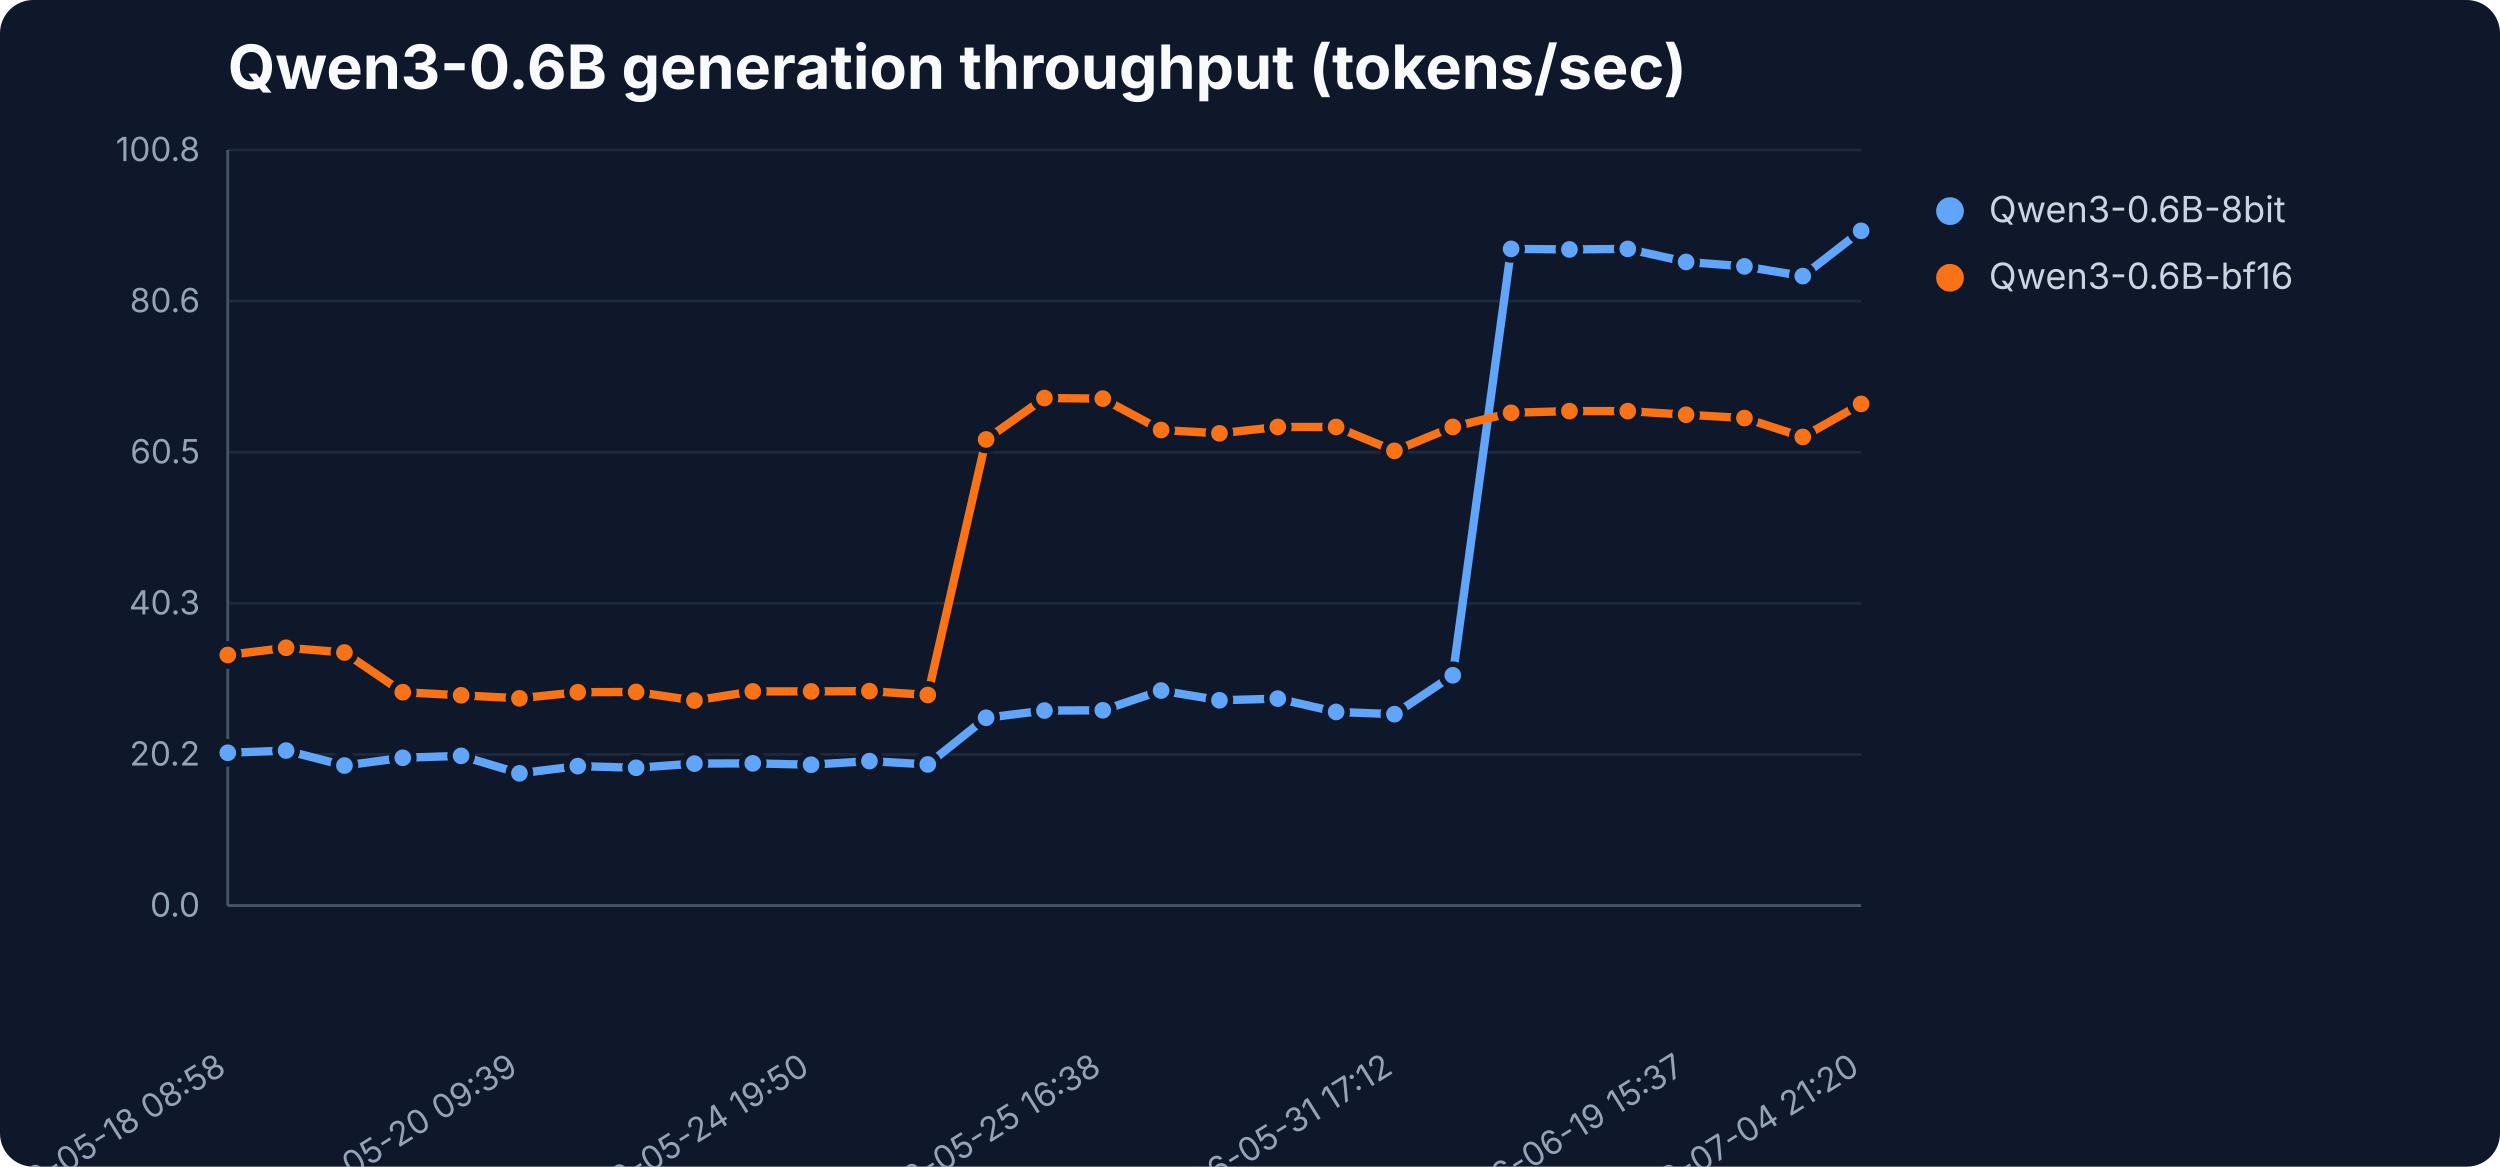
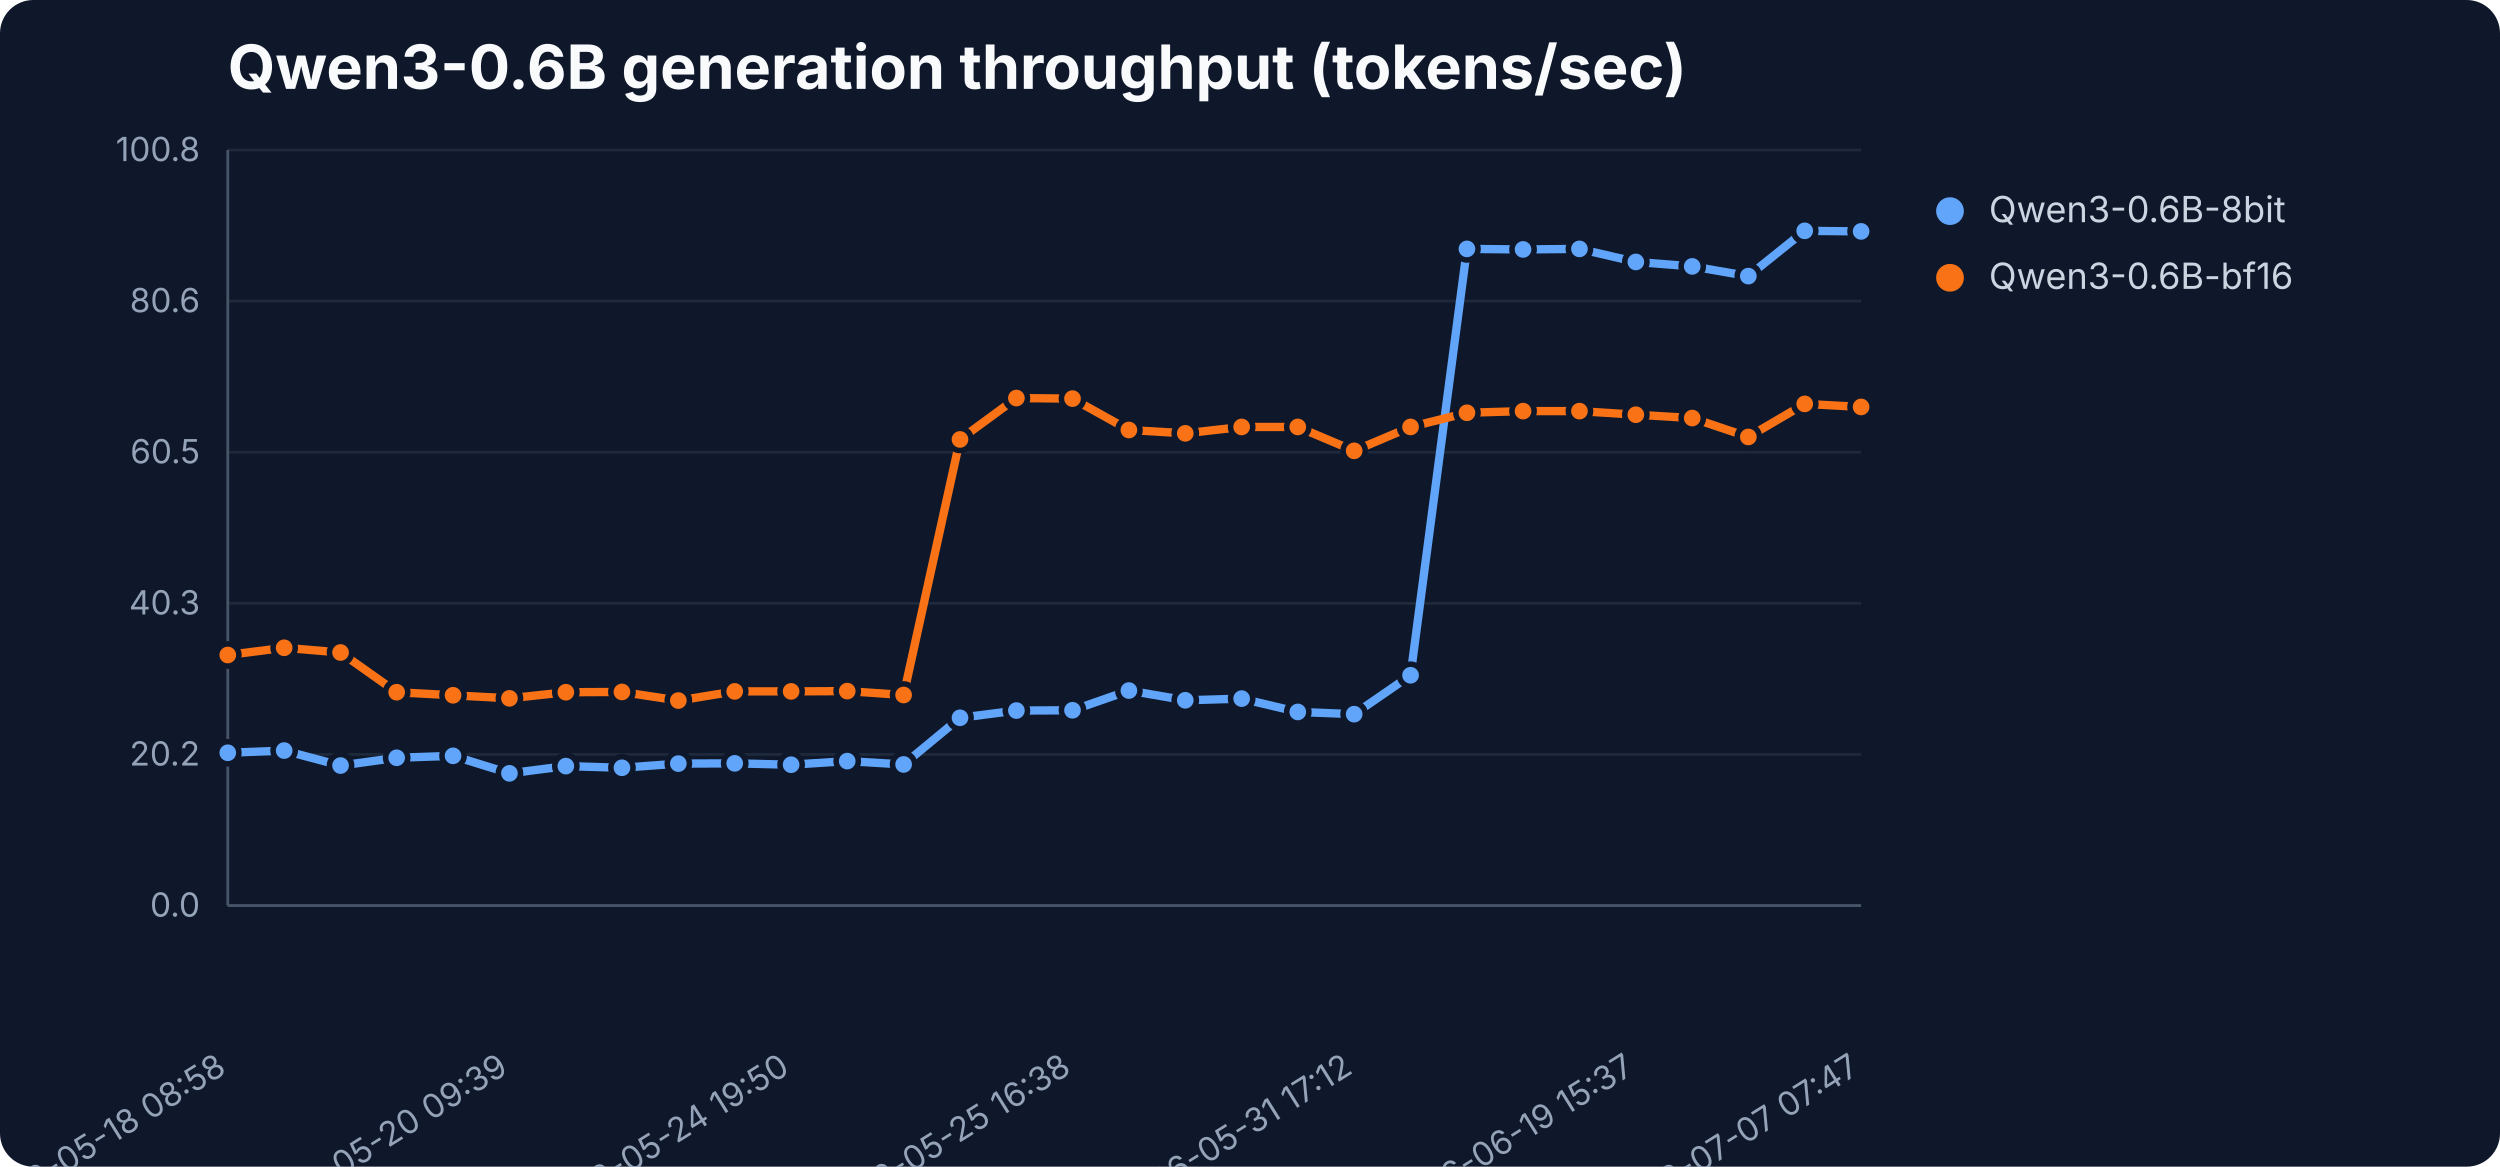
<svg xmlns="http://www.w3.org/2000/svg" width="900" height="420" viewBox="0 0 900 420" role="img" aria-label="Qwen3-0.6B generation throughput (tokens/sec)">
  <rect width="900" height="420" fill="#0f172a" rx="12" />
  <text x="82" y="32" font-family="Inter,Segoe UI,sans-serif" font-size="22" font-weight="700" fill="#f8fafc">Qwen3-0.6B generation throughput (tokens/sec)</text>
  <line x1="82" y1="326.0" x2="670" y2="326.0" stroke="#1e293b" stroke-width="1" />
  <text x="72" y="330.0" text-anchor="end" font-family="Inter,Segoe UI,sans-serif" font-size="12" fill="#94a3b8">0.0</text>
  <line x1="82" y1="271.6" x2="670" y2="271.6" stroke="#1e293b" stroke-width="1" />
  <text x="72" y="275.6" text-anchor="end" font-family="Inter,Segoe UI,sans-serif" font-size="12" fill="#94a3b8">20.2</text>
  <line x1="82" y1="217.2" x2="670" y2="217.2" stroke="#1e293b" stroke-width="1" />
  <text x="72" y="221.2" text-anchor="end" font-family="Inter,Segoe UI,sans-serif" font-size="12" fill="#94a3b8">40.3</text>
  <line x1="82" y1="162.8" x2="670" y2="162.8" stroke="#1e293b" stroke-width="1" />
  <text x="72" y="166.8" text-anchor="end" font-family="Inter,Segoe UI,sans-serif" font-size="12" fill="#94a3b8">60.5</text>
  <line x1="82" y1="108.4" x2="670" y2="108.4" stroke="#1e293b" stroke-width="1" />
  <text x="72" y="112.4" text-anchor="end" font-family="Inter,Segoe UI,sans-serif" font-size="12" fill="#94a3b8">80.6</text>
  <line x1="82" y1="54.0" x2="670" y2="54.0" stroke="#1e293b" stroke-width="1" />
  <text x="72" y="58.0" text-anchor="end" font-family="Inter,Segoe UI,sans-serif" font-size="12" fill="#94a3b8">100.8</text>
  <line x1="82" y1="54" x2="82" y2="326" stroke="#475569" />
  <line x1="82" y1="326" x2="670" y2="326" stroke="#475569" />
  <text x="82.0" y="386" text-anchor="end" transform="rotate(-32 82.0 386)" font-family="Inter,Segoe UI,sans-serif" font-size="12" fill="#94a3b8">2026-05-18 08:58</text>
-   <text x="187.0" y="386" text-anchor="end" transform="rotate(-32 187.0 386)" font-family="Inter,Segoe UI,sans-serif" font-size="12" fill="#94a3b8">2026-05-20 09:39</text>
-   <text x="292.0" y="386" text-anchor="end" transform="rotate(-32 292.0 386)" font-family="Inter,Segoe UI,sans-serif" font-size="12" fill="#94a3b8">2026-05-24 19:50</text>
-   <text x="397.0" y="386" text-anchor="end" transform="rotate(-32 397.0 386)" font-family="Inter,Segoe UI,sans-serif" font-size="12" fill="#94a3b8">2026-05-25 16:38</text>
-   <text x="502.0" y="386" text-anchor="end" transform="rotate(-32 502.0 386)" font-family="Inter,Segoe UI,sans-serif" font-size="12" fill="#94a3b8">2026-05-31 17:12</text>
-   <text x="607.0" y="386" text-anchor="end" transform="rotate(-32 607.0 386)" font-family="Inter,Segoe UI,sans-serif" font-size="12" fill="#94a3b8">2026-06-19 15:37</text>
-   <text x="670.0" y="386" text-anchor="end" transform="rotate(-32 670.0 386)" font-family="Inter,Segoe UI,sans-serif" font-size="12" fill="#94a3b8">2026-07-04 21:20</text>
-   <polyline points="82.0,271.0 103.0,270.2 124.0,275.6 145.0,272.8 166.0,272.1 187.0,278.4 208.0,275.8 229.0,276.4 250.0,274.9 271.0,274.8 292.0,275.3 313.0,274.0 334.0,275.2 355.0,258.4 376.0,255.8 397.0,255.7 418.0,248.6 439.0,252.1 460.0,251.5 481.0,256.3 502.0,257.1 523.0,243.1 544.0,89.6 565.0,89.8 586.0,89.6 607.0,94.3 628.0,95.9 649.0,99.4 670.0,83.1" fill="none" stroke="#60a5fa" stroke-width="3" stroke-linejoin="round" stroke-linecap="round" />
+   <text x="183.4" y="386" text-anchor="end" transform="rotate(-32 183.4 386)" font-family="Inter,Segoe UI,sans-serif" font-size="12" fill="#94a3b8">2026-05-20 09:39</text>
+   <text x="284.8" y="386" text-anchor="end" transform="rotate(-32 284.8 386)" font-family="Inter,Segoe UI,sans-serif" font-size="12" fill="#94a3b8">2026-05-24 19:50</text>
+   <text x="386.1" y="386" text-anchor="end" transform="rotate(-32 386.1 386)" font-family="Inter,Segoe UI,sans-serif" font-size="12" fill="#94a3b8">2026-05-25 16:38</text>
+   <text x="487.5" y="386" text-anchor="end" transform="rotate(-32 487.5 386)" font-family="Inter,Segoe UI,sans-serif" font-size="12" fill="#94a3b8">2026-05-31 17:12</text>
+   <text x="588.9" y="386" text-anchor="end" transform="rotate(-32 588.9 386)" font-family="Inter,Segoe UI,sans-serif" font-size="12" fill="#94a3b8">2026-06-19 15:37</text>
+   <text x="670.0" y="386" text-anchor="end" transform="rotate(-32 670.0 386)" font-family="Inter,Segoe UI,sans-serif" font-size="12" fill="#94a3b8">2026-07-07 07:47</text>
+   <polyline points="82.0,271.0 102.3,270.2 122.6,275.6 142.8,272.8 163.1,272.1 183.4,278.4 203.7,275.8 223.9,276.4 244.2,274.9 264.5,274.8 284.8,275.3 305.0,274.0 325.3,275.2 345.6,258.4 365.9,255.8 386.1,255.7 406.4,248.6 426.7,252.1 447.0,251.5 467.2,256.3 487.5,257.1 507.8,243.1 528.1,89.6 548.3,89.8 568.6,89.6 588.9,94.3 609.2,95.9 629.4,99.4 649.7,83.1 670.0,83.3" fill="none" stroke="#60a5fa" stroke-width="3" stroke-linejoin="round" stroke-linecap="round" />
  <circle cx="82.0" cy="271.0" r="4" fill="#60a5fa" stroke="#0f172a" stroke-width="2" />
-   <circle cx="103.0" cy="270.2" r="4" fill="#60a5fa" stroke="#0f172a" stroke-width="2" />
-   <circle cx="124.0" cy="275.6" r="4" fill="#60a5fa" stroke="#0f172a" stroke-width="2" />
-   <circle cx="145.0" cy="272.8" r="4" fill="#60a5fa" stroke="#0f172a" stroke-width="2" />
-   <circle cx="166.0" cy="272.1" r="4" fill="#60a5fa" stroke="#0f172a" stroke-width="2" />
-   <circle cx="187.0" cy="278.4" r="4" fill="#60a5fa" stroke="#0f172a" stroke-width="2" />
-   <circle cx="208.0" cy="275.8" r="4" fill="#60a5fa" stroke="#0f172a" stroke-width="2" />
-   <circle cx="229.0" cy="276.4" r="4" fill="#60a5fa" stroke="#0f172a" stroke-width="2" />
-   <circle cx="250.0" cy="274.9" r="4" fill="#60a5fa" stroke="#0f172a" stroke-width="2" />
-   <circle cx="271.0" cy="274.8" r="4" fill="#60a5fa" stroke="#0f172a" stroke-width="2" />
-   <circle cx="292.0" cy="275.3" r="4" fill="#60a5fa" stroke="#0f172a" stroke-width="2" />
-   <circle cx="313.0" cy="274.0" r="4" fill="#60a5fa" stroke="#0f172a" stroke-width="2" />
-   <circle cx="334.0" cy="275.2" r="4" fill="#60a5fa" stroke="#0f172a" stroke-width="2" />
-   <circle cx="355.0" cy="258.4" r="4" fill="#60a5fa" stroke="#0f172a" stroke-width="2" />
-   <circle cx="376.0" cy="255.8" r="4" fill="#60a5fa" stroke="#0f172a" stroke-width="2" />
-   <circle cx="397.0" cy="255.7" r="4" fill="#60a5fa" stroke="#0f172a" stroke-width="2" />
-   <circle cx="418.0" cy="248.6" r="4" fill="#60a5fa" stroke="#0f172a" stroke-width="2" />
-   <circle cx="439.0" cy="252.1" r="4" fill="#60a5fa" stroke="#0f172a" stroke-width="2" />
-   <circle cx="460.0" cy="251.5" r="4" fill="#60a5fa" stroke="#0f172a" stroke-width="2" />
-   <circle cx="481.0" cy="256.3" r="4" fill="#60a5fa" stroke="#0f172a" stroke-width="2" />
-   <circle cx="502.0" cy="257.1" r="4" fill="#60a5fa" stroke="#0f172a" stroke-width="2" />
-   <circle cx="523.0" cy="243.1" r="4" fill="#60a5fa" stroke="#0f172a" stroke-width="2" />
-   <circle cx="544.0" cy="89.6" r="4" fill="#60a5fa" stroke="#0f172a" stroke-width="2" />
-   <circle cx="565.0" cy="89.8" r="4" fill="#60a5fa" stroke="#0f172a" stroke-width="2" />
-   <circle cx="586.0" cy="89.6" r="4" fill="#60a5fa" stroke="#0f172a" stroke-width="2" />
-   <circle cx="607.0" cy="94.3" r="4" fill="#60a5fa" stroke="#0f172a" stroke-width="2" />
-   <circle cx="628.0" cy="95.9" r="4" fill="#60a5fa" stroke="#0f172a" stroke-width="2" />
-   <circle cx="649.0" cy="99.4" r="4" fill="#60a5fa" stroke="#0f172a" stroke-width="2" />
-   <circle cx="670.0" cy="83.1" r="4" fill="#60a5fa" stroke="#0f172a" stroke-width="2" />
+   <circle cx="102.3" cy="270.2" r="4" fill="#60a5fa" stroke="#0f172a" stroke-width="2" />
+   <circle cx="122.6" cy="275.6" r="4" fill="#60a5fa" stroke="#0f172a" stroke-width="2" />
+   <circle cx="142.8" cy="272.8" r="4" fill="#60a5fa" stroke="#0f172a" stroke-width="2" />
+   <circle cx="163.1" cy="272.1" r="4" fill="#60a5fa" stroke="#0f172a" stroke-width="2" />
+   <circle cx="183.4" cy="278.4" r="4" fill="#60a5fa" stroke="#0f172a" stroke-width="2" />
+   <circle cx="203.7" cy="275.8" r="4" fill="#60a5fa" stroke="#0f172a" stroke-width="2" />
+   <circle cx="223.9" cy="276.4" r="4" fill="#60a5fa" stroke="#0f172a" stroke-width="2" />
+   <circle cx="244.2" cy="274.9" r="4" fill="#60a5fa" stroke="#0f172a" stroke-width="2" />
+   <circle cx="264.5" cy="274.8" r="4" fill="#60a5fa" stroke="#0f172a" stroke-width="2" />
+   <circle cx="284.8" cy="275.3" r="4" fill="#60a5fa" stroke="#0f172a" stroke-width="2" />
+   <circle cx="305.0" cy="274.0" r="4" fill="#60a5fa" stroke="#0f172a" stroke-width="2" />
+   <circle cx="325.3" cy="275.2" r="4" fill="#60a5fa" stroke="#0f172a" stroke-width="2" />
+   <circle cx="345.6" cy="258.4" r="4" fill="#60a5fa" stroke="#0f172a" stroke-width="2" />
+   <circle cx="365.9" cy="255.8" r="4" fill="#60a5fa" stroke="#0f172a" stroke-width="2" />
+   <circle cx="386.1" cy="255.7" r="4" fill="#60a5fa" stroke="#0f172a" stroke-width="2" />
+   <circle cx="406.4" cy="248.6" r="4" fill="#60a5fa" stroke="#0f172a" stroke-width="2" />
+   <circle cx="426.7" cy="252.1" r="4" fill="#60a5fa" stroke="#0f172a" stroke-width="2" />
+   <circle cx="447.0" cy="251.5" r="4" fill="#60a5fa" stroke="#0f172a" stroke-width="2" />
+   <circle cx="467.2" cy="256.3" r="4" fill="#60a5fa" stroke="#0f172a" stroke-width="2" />
+   <circle cx="487.5" cy="257.1" r="4" fill="#60a5fa" stroke="#0f172a" stroke-width="2" />
+   <circle cx="507.8" cy="243.1" r="4" fill="#60a5fa" stroke="#0f172a" stroke-width="2" />
+   <circle cx="528.1" cy="89.6" r="4" fill="#60a5fa" stroke="#0f172a" stroke-width="2" />
+   <circle cx="548.3" cy="89.8" r="4" fill="#60a5fa" stroke="#0f172a" stroke-width="2" />
+   <circle cx="568.6" cy="89.6" r="4" fill="#60a5fa" stroke="#0f172a" stroke-width="2" />
+   <circle cx="588.9" cy="94.3" r="4" fill="#60a5fa" stroke="#0f172a" stroke-width="2" />
+   <circle cx="609.2" cy="95.9" r="4" fill="#60a5fa" stroke="#0f172a" stroke-width="2" />
+   <circle cx="629.4" cy="99.4" r="4" fill="#60a5fa" stroke="#0f172a" stroke-width="2" />
+   <circle cx="649.7" cy="83.1" r="4" fill="#60a5fa" stroke="#0f172a" stroke-width="2" />
+   <circle cx="670.0" cy="83.3" r="4" fill="#60a5fa" stroke="#0f172a" stroke-width="2" />
  <circle cx="702" cy="76" r="5" fill="#60a5fa" />
  <text x="716" y="80" font-family="Inter,Segoe UI,sans-serif" font-size="13" fill="#cbd5e1">Qwen3-0.6B-8bit</text>
-   <polyline points="82.0,235.8 103.0,233.2 124.0,234.9 145.0,249.2 166.0,250.3 187.0,251.4 208.0,249.2 229.0,249.1 250.0,252.2 271.0,248.9 292.0,248.9 313.0,248.8 334.0,250.2 355.0,158.2 376.0,143.3 397.0,143.5 418.0,154.8 439.0,156.0 460.0,153.7 481.0,153.7 502.0,162.3 523.0,153.7 544.0,148.6 565.0,148.0 586.0,148.0 607.0,149.3 628.0,150.5 649.0,157.3 670.0,145.4" fill="none" stroke="#f97316" stroke-width="3" stroke-linejoin="round" stroke-linecap="round" />
+   <polyline points="82.0,235.8 102.3,233.2 122.6,234.9 142.8,249.2 163.1,250.3 183.4,251.4 203.7,249.2 223.9,249.1 244.2,252.2 264.5,248.9 284.8,248.9 305.0,248.8 325.3,250.2 345.6,158.2 365.9,143.3 386.1,143.5 406.4,154.8 426.7,156.0 447.0,153.7 467.2,153.7 487.5,162.3 507.8,153.7 528.1,148.6 548.3,148.0 568.6,148.0 588.9,149.3 609.2,150.5 629.4,157.3 649.7,145.4 670.0,146.5" fill="none" stroke="#f97316" stroke-width="3" stroke-linejoin="round" stroke-linecap="round" />
  <circle cx="82.0" cy="235.8" r="4" fill="#f97316" stroke="#0f172a" stroke-width="2" />
-   <circle cx="103.0" cy="233.2" r="4" fill="#f97316" stroke="#0f172a" stroke-width="2" />
-   <circle cx="124.0" cy="234.9" r="4" fill="#f97316" stroke="#0f172a" stroke-width="2" />
-   <circle cx="145.0" cy="249.2" r="4" fill="#f97316" stroke="#0f172a" stroke-width="2" />
-   <circle cx="166.0" cy="250.3" r="4" fill="#f97316" stroke="#0f172a" stroke-width="2" />
-   <circle cx="187.0" cy="251.4" r="4" fill="#f97316" stroke="#0f172a" stroke-width="2" />
-   <circle cx="208.0" cy="249.2" r="4" fill="#f97316" stroke="#0f172a" stroke-width="2" />
-   <circle cx="229.0" cy="249.1" r="4" fill="#f97316" stroke="#0f172a" stroke-width="2" />
-   <circle cx="250.0" cy="252.2" r="4" fill="#f97316" stroke="#0f172a" stroke-width="2" />
-   <circle cx="271.0" cy="248.9" r="4" fill="#f97316" stroke="#0f172a" stroke-width="2" />
-   <circle cx="292.0" cy="248.9" r="4" fill="#f97316" stroke="#0f172a" stroke-width="2" />
-   <circle cx="313.0" cy="248.8" r="4" fill="#f97316" stroke="#0f172a" stroke-width="2" />
-   <circle cx="334.0" cy="250.2" r="4" fill="#f97316" stroke="#0f172a" stroke-width="2" />
-   <circle cx="355.0" cy="158.2" r="4" fill="#f97316" stroke="#0f172a" stroke-width="2" />
-   <circle cx="376.0" cy="143.3" r="4" fill="#f97316" stroke="#0f172a" stroke-width="2" />
-   <circle cx="397.0" cy="143.5" r="4" fill="#f97316" stroke="#0f172a" stroke-width="2" />
-   <circle cx="418.0" cy="154.8" r="4" fill="#f97316" stroke="#0f172a" stroke-width="2" />
-   <circle cx="439.0" cy="156.0" r="4" fill="#f97316" stroke="#0f172a" stroke-width="2" />
-   <circle cx="460.0" cy="153.7" r="4" fill="#f97316" stroke="#0f172a" stroke-width="2" />
-   <circle cx="481.0" cy="153.7" r="4" fill="#f97316" stroke="#0f172a" stroke-width="2" />
-   <circle cx="502.0" cy="162.3" r="4" fill="#f97316" stroke="#0f172a" stroke-width="2" />
-   <circle cx="523.0" cy="153.7" r="4" fill="#f97316" stroke="#0f172a" stroke-width="2" />
-   <circle cx="544.0" cy="148.6" r="4" fill="#f97316" stroke="#0f172a" stroke-width="2" />
-   <circle cx="565.0" cy="148.0" r="4" fill="#f97316" stroke="#0f172a" stroke-width="2" />
-   <circle cx="586.0" cy="148.0" r="4" fill="#f97316" stroke="#0f172a" stroke-width="2" />
-   <circle cx="607.0" cy="149.3" r="4" fill="#f97316" stroke="#0f172a" stroke-width="2" />
-   <circle cx="628.0" cy="150.5" r="4" fill="#f97316" stroke="#0f172a" stroke-width="2" />
-   <circle cx="649.0" cy="157.3" r="4" fill="#f97316" stroke="#0f172a" stroke-width="2" />
-   <circle cx="670.0" cy="145.4" r="4" fill="#f97316" stroke="#0f172a" stroke-width="2" />
+   <circle cx="102.3" cy="233.2" r="4" fill="#f97316" stroke="#0f172a" stroke-width="2" />
+   <circle cx="122.6" cy="234.9" r="4" fill="#f97316" stroke="#0f172a" stroke-width="2" />
+   <circle cx="142.8" cy="249.2" r="4" fill="#f97316" stroke="#0f172a" stroke-width="2" />
+   <circle cx="163.1" cy="250.3" r="4" fill="#f97316" stroke="#0f172a" stroke-width="2" />
+   <circle cx="183.4" cy="251.4" r="4" fill="#f97316" stroke="#0f172a" stroke-width="2" />
+   <circle cx="203.7" cy="249.2" r="4" fill="#f97316" stroke="#0f172a" stroke-width="2" />
+   <circle cx="223.9" cy="249.1" r="4" fill="#f97316" stroke="#0f172a" stroke-width="2" />
+   <circle cx="244.2" cy="252.2" r="4" fill="#f97316" stroke="#0f172a" stroke-width="2" />
+   <circle cx="264.5" cy="248.9" r="4" fill="#f97316" stroke="#0f172a" stroke-width="2" />
+   <circle cx="284.8" cy="248.9" r="4" fill="#f97316" stroke="#0f172a" stroke-width="2" />
+   <circle cx="305.0" cy="248.8" r="4" fill="#f97316" stroke="#0f172a" stroke-width="2" />
+   <circle cx="325.3" cy="250.2" r="4" fill="#f97316" stroke="#0f172a" stroke-width="2" />
+   <circle cx="345.6" cy="158.2" r="4" fill="#f97316" stroke="#0f172a" stroke-width="2" />
+   <circle cx="365.9" cy="143.3" r="4" fill="#f97316" stroke="#0f172a" stroke-width="2" />
+   <circle cx="386.1" cy="143.5" r="4" fill="#f97316" stroke="#0f172a" stroke-width="2" />
+   <circle cx="406.4" cy="154.8" r="4" fill="#f97316" stroke="#0f172a" stroke-width="2" />
+   <circle cx="426.7" cy="156.0" r="4" fill="#f97316" stroke="#0f172a" stroke-width="2" />
+   <circle cx="447.0" cy="153.7" r="4" fill="#f97316" stroke="#0f172a" stroke-width="2" />
+   <circle cx="467.2" cy="153.7" r="4" fill="#f97316" stroke="#0f172a" stroke-width="2" />
+   <circle cx="487.5" cy="162.3" r="4" fill="#f97316" stroke="#0f172a" stroke-width="2" />
+   <circle cx="507.8" cy="153.7" r="4" fill="#f97316" stroke="#0f172a" stroke-width="2" />
+   <circle cx="528.1" cy="148.6" r="4" fill="#f97316" stroke="#0f172a" stroke-width="2" />
+   <circle cx="548.3" cy="148.0" r="4" fill="#f97316" stroke="#0f172a" stroke-width="2" />
+   <circle cx="568.6" cy="148.0" r="4" fill="#f97316" stroke="#0f172a" stroke-width="2" />
+   <circle cx="588.9" cy="149.3" r="4" fill="#f97316" stroke="#0f172a" stroke-width="2" />
+   <circle cx="609.2" cy="150.5" r="4" fill="#f97316" stroke="#0f172a" stroke-width="2" />
+   <circle cx="629.4" cy="157.3" r="4" fill="#f97316" stroke="#0f172a" stroke-width="2" />
+   <circle cx="649.7" cy="145.4" r="4" fill="#f97316" stroke="#0f172a" stroke-width="2" />
+   <circle cx="670.0" cy="146.5" r="4" fill="#f97316" stroke="#0f172a" stroke-width="2" />
  <circle cx="702" cy="100" r="5" fill="#f97316" />
  <text x="716" y="104" font-family="Inter,Segoe UI,sans-serif" font-size="13" fill="#cbd5e1">Qwen3-0.6B-bf16</text>
</svg>
